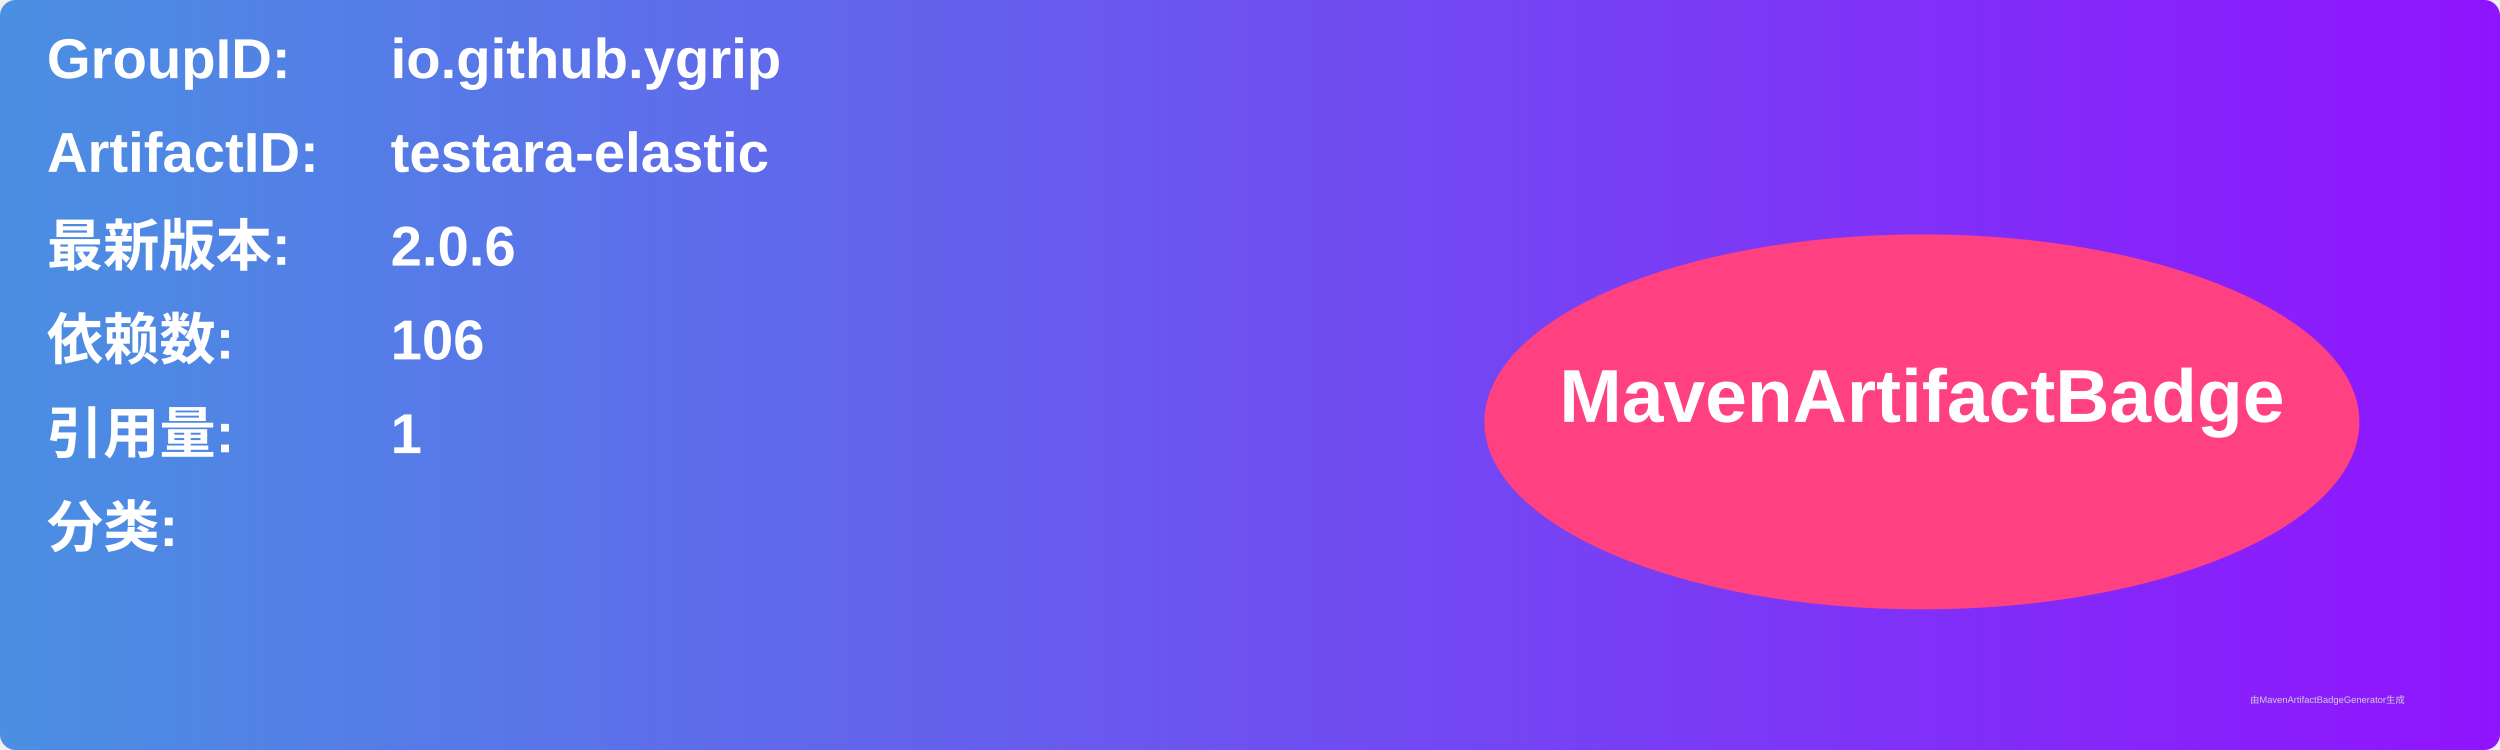
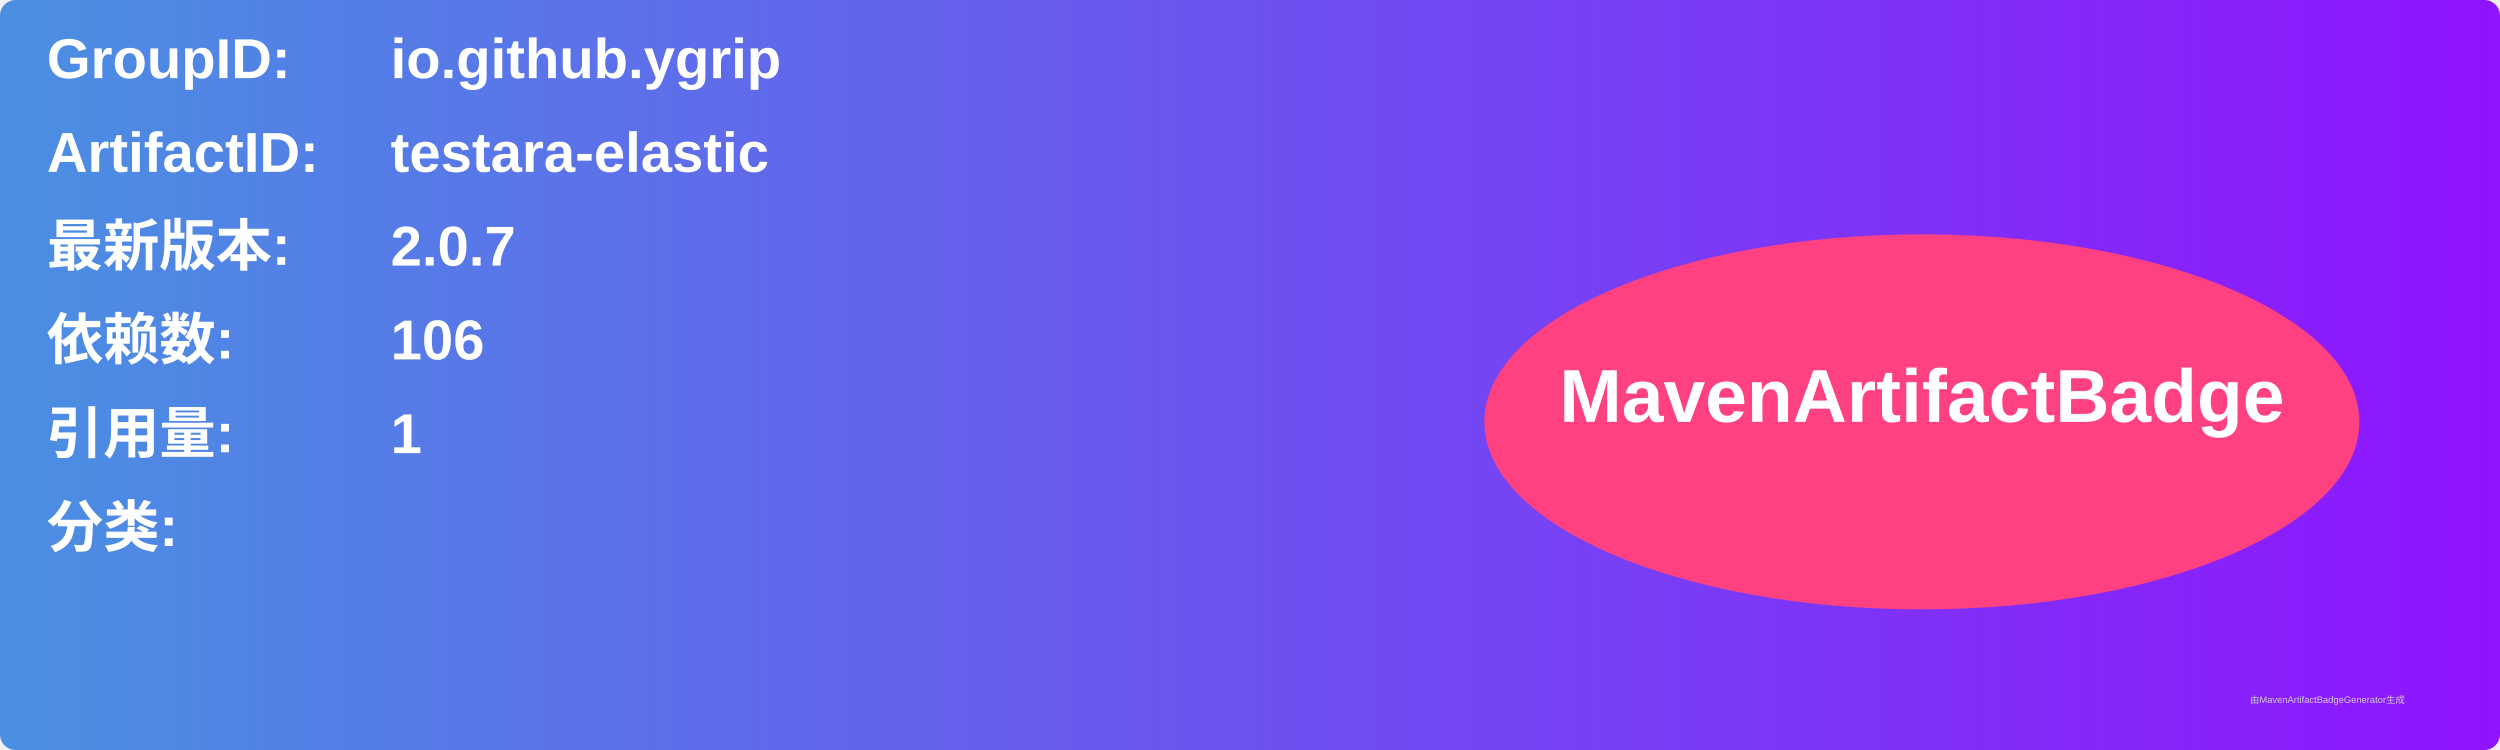
<svg xmlns="http://www.w3.org/2000/svg" width="800" height="240" viewBox="0 0 800 240">
  <linearGradient id="grad" x1="0%" y1="0%" x2="100%" y2="0%">
    <stop offset="0%" stop-color="#4a90e2" />
    <stop offset="100%" stop-color="#9013fe" />
  </linearGradient>
  <rect width="100%" height="100%" rx="5" ry="5" fill="url(#grad)" />
  <g transform="translate(15, 15)">
    <text x="0" y="10" font-family="Arial" font-size="18" fill="white" font-weight="bold" width="260">GroupID:</text>
    <text x="110" y="10" font-family="Arial" font-size="18" fill="white" font-weight="bold" width="460">io.github.ygrip</text>
    <text x="0" y="40" font-family="Arial" font-size="18" fill="white" font-weight="bold" width="260">ArtifactID:</text>
    <text x="110" y="40" font-family="Arial" font-size="18" fill="white" font-weight="bold" width="460">testara-elastic</text>
    <text x="0" y="70" font-family="Arial" font-size="18" fill="white" font-weight="bold">最新版本:</text>
    <text x="110" y="70" font-family="Arial" font-size="18" fill="white" font-weight="bold">
-       <tspan font-weight="bold">2.0.6</tspan>
+       <tspan font-weight="bold">2.0.7</tspan>
    </text>
    <text x="0" y="100" font-family="Arial" font-size="18" fill="white" font-weight="bold">依赖数: </text>
    <text x="110" y="100" font-family="Arial" font-size="18" fill="white">
      <tspan font-weight="bold">106</tspan>
    </text>
    <text x="0" y="130" font-family="Arial" font-size="18" fill="white" font-weight="bold">引用量: </text>
    <text x="110" y="130" font-family="Arial" font-size="18" fill="white">
      <tspan font-weight="bold">1</tspan>
    </text>
    <text x="0" y="160" font-family="Arial" font-size="18" fill="white" font-weight="bold">分类:</text>
    <text x="10" y="190" font-family="Arial" font-size="10" fill="white">
      <tspan font-weight="bold" />
    </text>
    <ellipse cx="600" cy="120" rx="140" ry="60" fill="#ff4081" />
    <text x="600" y="120" text-anchor="middle" font-family="Arial" font-size="24" fill="white" font-weight="bold">MavenArtifactBadge</text>
  </g>
  <text x="720" y="225" font-family="Arial" font-size="3" fill="#d0d0d0">由MavenArtifactBadgeGenerator生成</text>
</svg>
